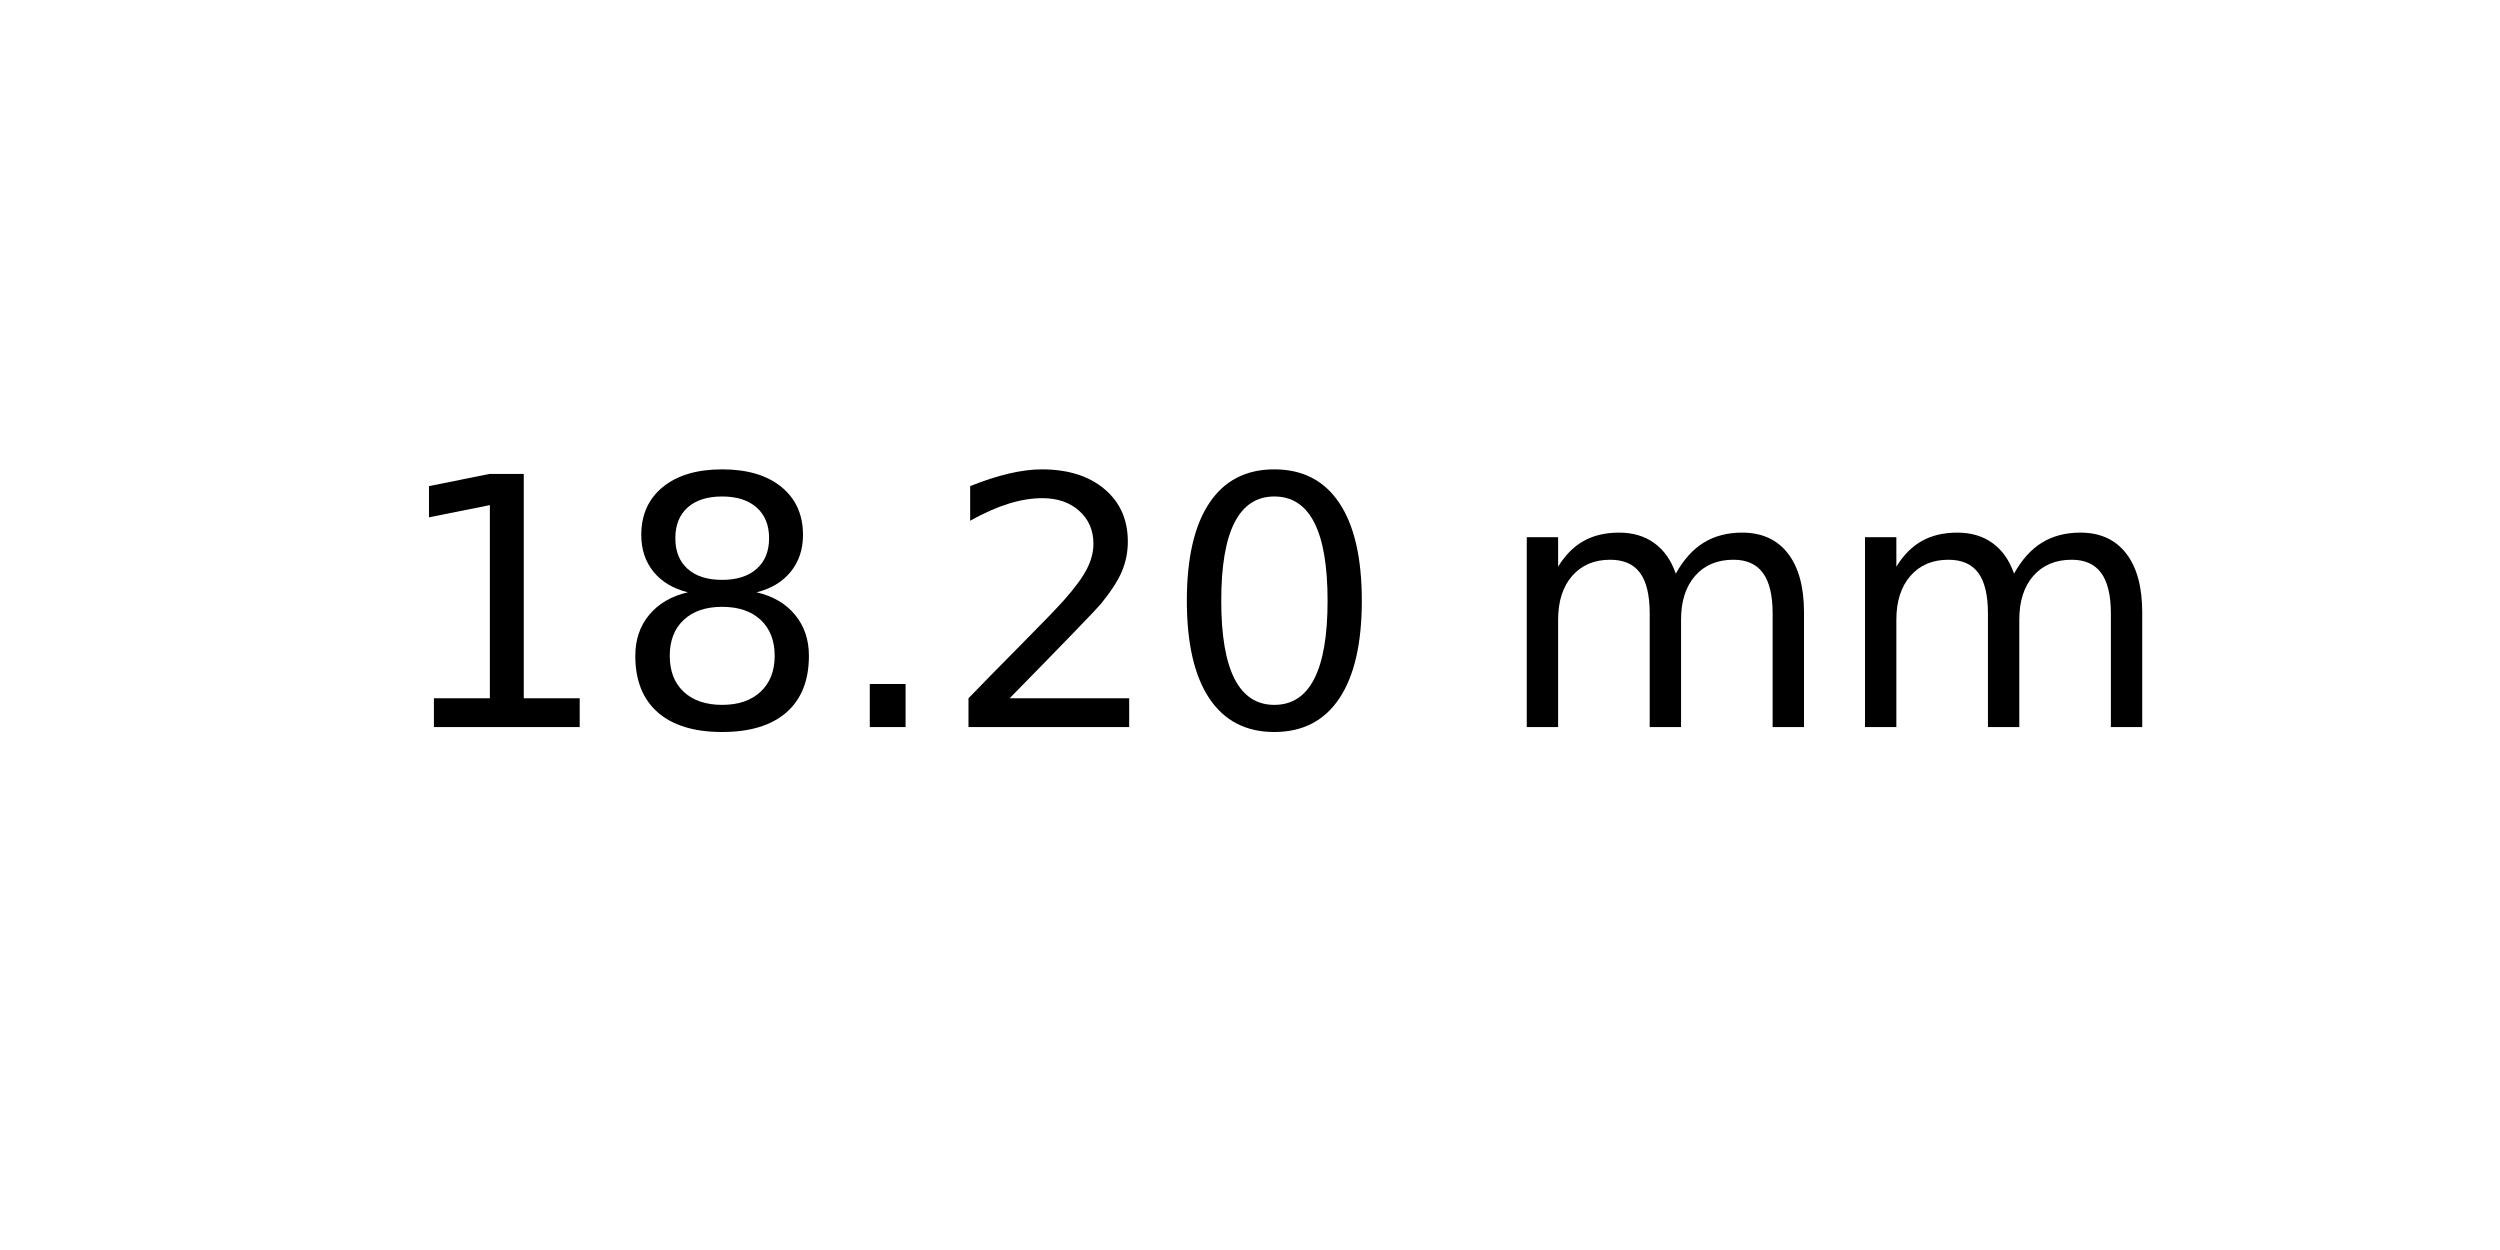
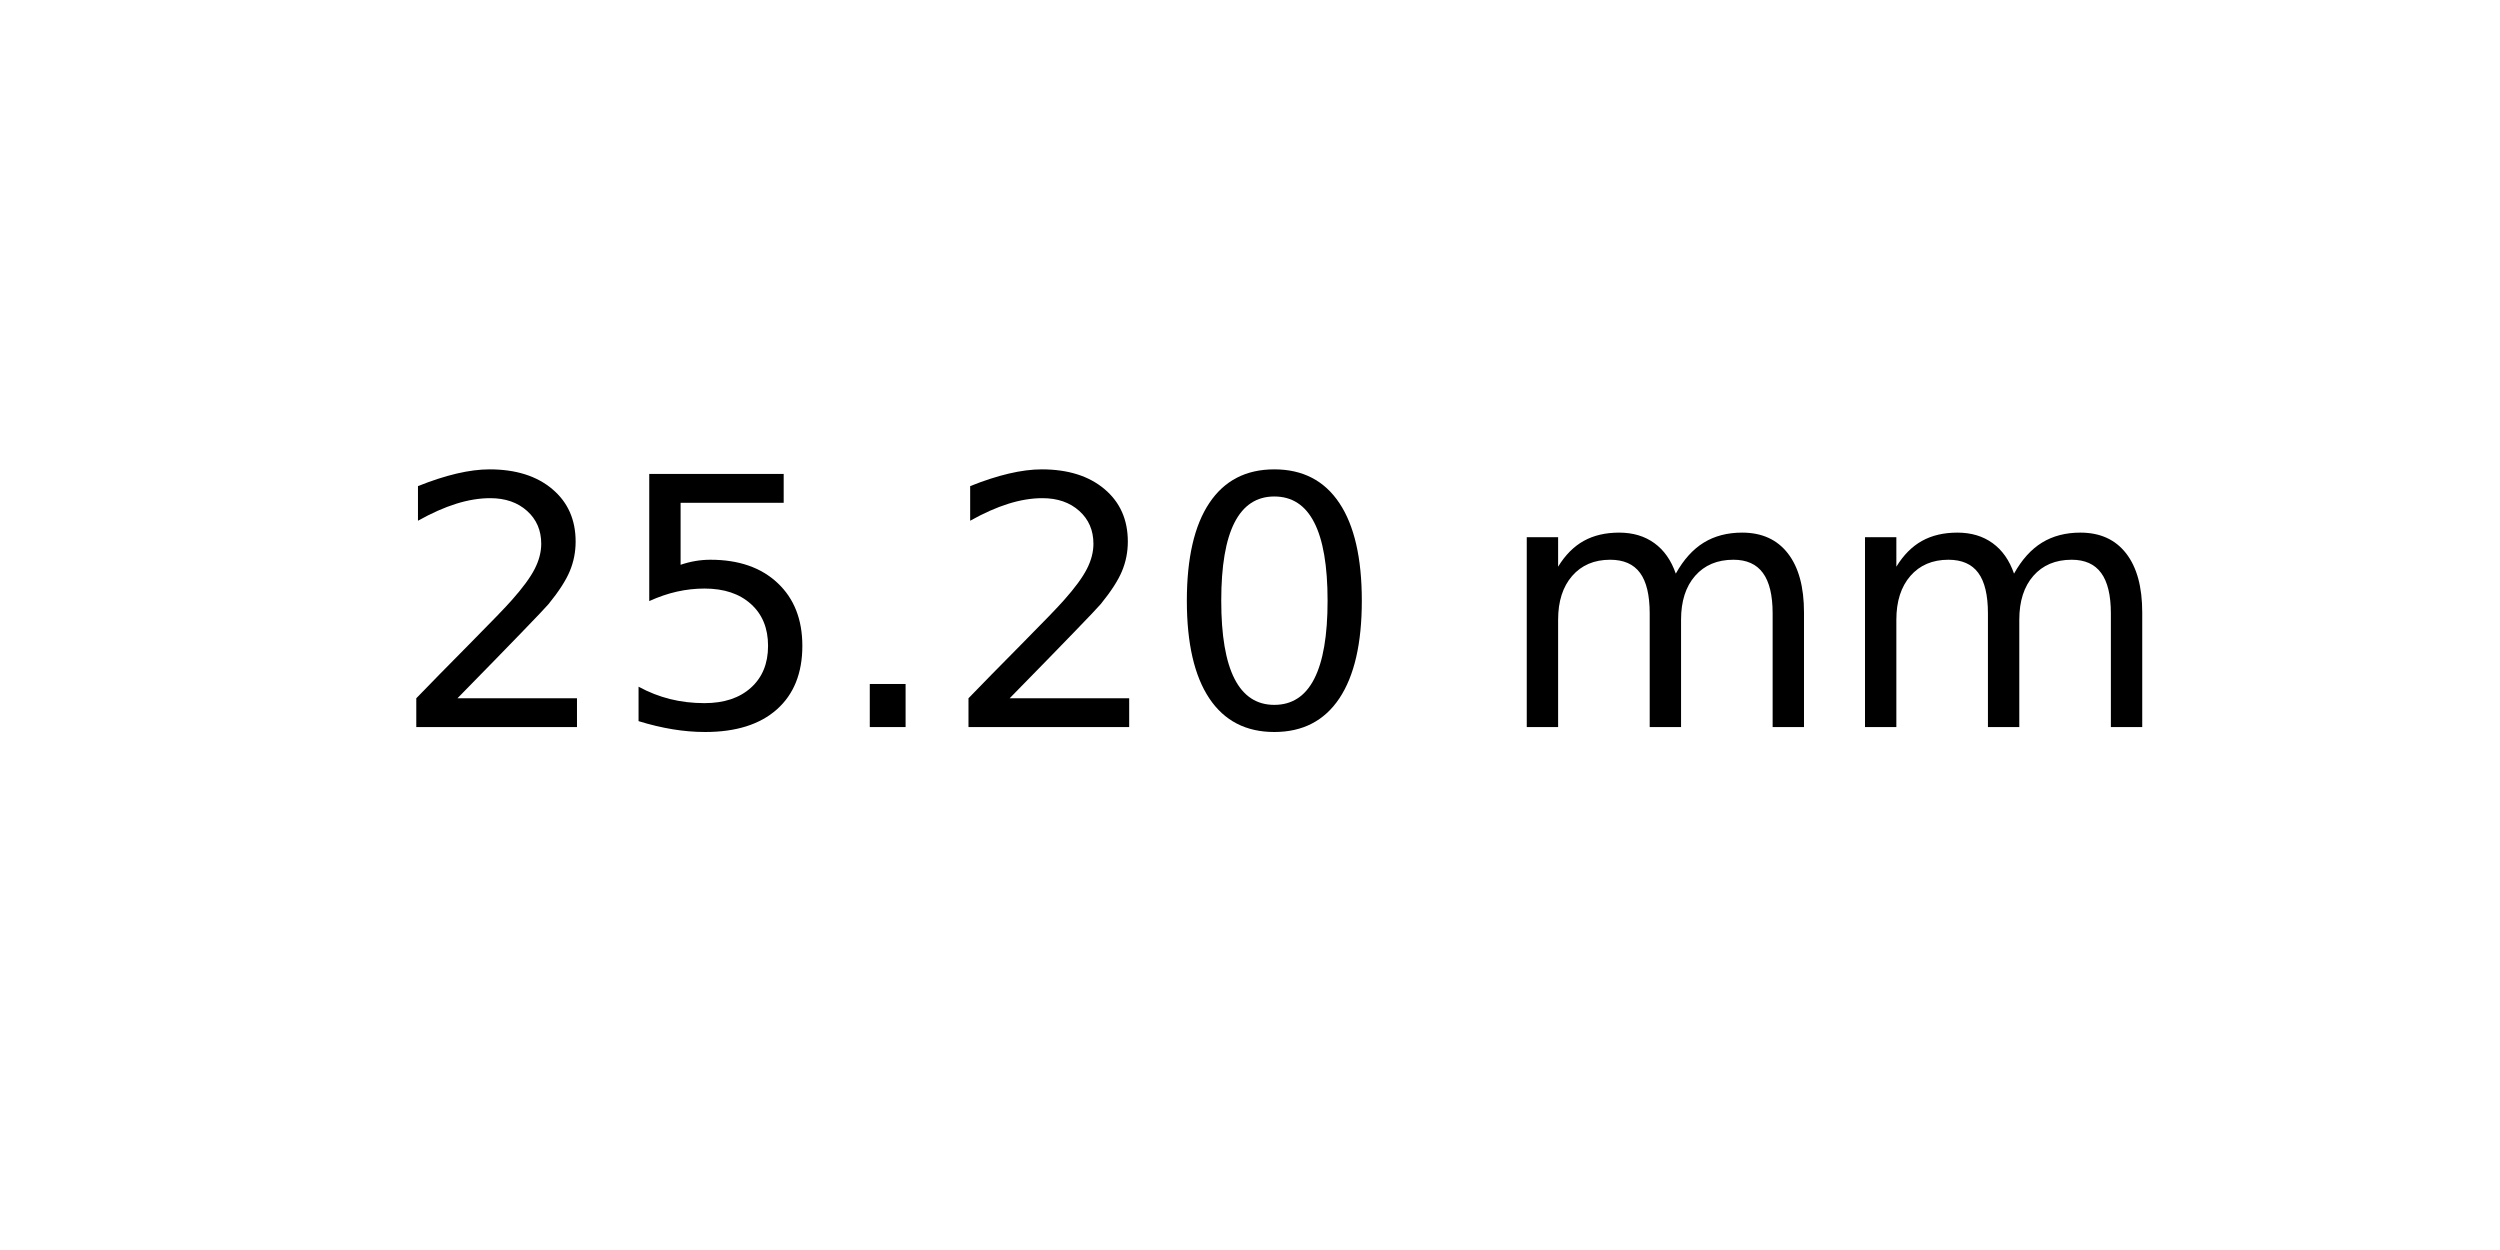
<svg xmlns="http://www.w3.org/2000/svg" xmlns:xlink="http://www.w3.org/1999/xlink" width="72pt" height="36pt" viewBox="0 0 72 36" version="1.1">
  <defs>
    <style type="text/css">*{stroke-linejoin: round; stroke-linecap: butt}</style>
  </defs>
  <g id="figure_1">
    <g id="axes_1">
      <g id="text_1">
        <g transform="translate(11.25625 20.93937) scale(0.1 -0.1)">
          <defs>
-             <path id="DejaVuSans-31" d="M 794 531  L 1825 531  L 1825 4091  L 703 3866  L 703 4441  L 1819 4666  L 2450 4666  L 2450 531  L 3481 531  L 3481 0  L 794 0  L 794 531  z " transform="scale(0.015625)" />
-             <path id="DejaVuSans-38" d="M 2034 2216  Q 1584 2216 1326 1975  Q 1069 1734 1069 1313  Q 1069 891 1326 650  Q 1584 409 2034 409  Q 2484 409 2743 651  Q 3003 894 3003 1313  Q 3003 1734 2745 1975  Q 2488 2216 2034 2216  z M 1403 2484  Q 997 2584 770 2862  Q 544 3141 544 3541  Q 544 4100 942 4425  Q 1341 4750 2034 4750  Q 2731 4750 3128 4425  Q 3525 4100 3525 3541  Q 3525 3141 3298 2862  Q 3072 2584 2669 2484  Q 3125 2378 3379 2068  Q 3634 1759 3634 1313  Q 3634 634 3220 271  Q 2806 -91 2034 -91  Q 1263 -91 848 271  Q 434 634 434 1313  Q 434 1759 690 2068  Q 947 2378 1403 2484  z M 1172 3481  Q 1172 3119 1398 2916  Q 1625 2713 2034 2713  Q 2441 2713 2670 2916  Q 2900 3119 2900 3481  Q 2900 3844 2670 4047  Q 2441 4250 2034 4250  Q 1625 4250 1398 4047  Q 1172 3844 1172 3481  z " transform="scale(0.015625)" />
+             <path id="DejaVuSans-32" d="M 1228 531  L 3431 531  L 3431 0  L 469 0  L 469 531  Q 828 903 1448 1529  Q 2069 2156 2228 2338  Q 2531 2678 2651 2914  Q 2772 3150 2772 3378  Q 2772 3750 2511 3984  Q 2250 4219 1831 4219  Q 1534 4219 1204 4116  Q 875 4013 500 3803  L 500 4441  Q 881 4594 1212 4672  Q 1544 4750 1819 4750  Q 2544 4750 2975 4387  Q 3406 4025 3406 3419  Q 3406 3131 3298 2873  Q 3191 2616 2906 2266  Q 2828 2175 2409 1742  Q 1991 1309 1228 531  z " transform="scale(0.015625)" />
+             <path id="DejaVuSans-35" d="M 691 4666  L 3169 4666  L 3169 4134  L 1269 4134  L 1269 2991  Q 1406 3038 1543 3061  Q 1681 3084 1819 3084  Q 2600 3084 3056 2656  Q 3513 2228 3513 1497  Q 3513 744 3044 326  Q 2575 -91 1722 -91  Q 1428 -91 1123 -41  Q 819 9 494 109  L 494 744  Q 775 591 1075 516  Q 1375 441 1709 441  Q 2250 441 2565 725  Q 2881 1009 2881 1497  Q 2881 1984 2565 2268  Q 2250 2553 1709 2553  Q 1456 2553 1204 2497  Q 953 2441 691 2322  L 691 4666  z " transform="scale(0.015625)" />
            <path id="DejaVuSans-2e" d="M 684 794  L 1344 794  L 1344 0  L 684 0  L 684 794  z " transform="scale(0.015625)" />
-             <path id="DejaVuSans-32" d="M 1228 531  L 3431 531  L 3431 0  L 469 0  L 469 531  Q 828 903 1448 1529  Q 2069 2156 2228 2338  Q 2531 2678 2651 2914  Q 2772 3150 2772 3378  Q 2772 3750 2511 3984  Q 2250 4219 1831 4219  Q 1534 4219 1204 4116  Q 875 4013 500 3803  L 500 4441  Q 881 4594 1212 4672  Q 1544 4750 1819 4750  Q 2544 4750 2975 4387  Q 3406 4025 3406 3419  Q 3406 3131 3298 2873  Q 3191 2616 2906 2266  Q 2828 2175 2409 1742  Q 1991 1309 1228 531  z " transform="scale(0.015625)" />
            <path id="DejaVuSans-30" d="M 2034 4250  Q 1547 4250 1301 3770  Q 1056 3291 1056 2328  Q 1056 1369 1301 889  Q 1547 409 2034 409  Q 2525 409 2770 889  Q 3016 1369 3016 2328  Q 3016 3291 2770 3770  Q 2525 4250 2034 4250  z M 2034 4750  Q 2819 4750 3233 4129  Q 3647 3509 3647 2328  Q 3647 1150 3233 529  Q 2819 -91 2034 -91  Q 1250 -91 836 529  Q 422 1150 422 2328  Q 422 3509 836 4129  Q 1250 4750 2034 4750  z " transform="scale(0.015625)" />
            <path id="DejaVuSans-20" transform="scale(0.015625)" />
            <path id="DejaVuSans-6d" d="M 3328 2828  Q 3544 3216 3844 3400  Q 4144 3584 4550 3584  Q 5097 3584 5394 3201  Q 5691 2819 5691 2113  L 5691 0  L 5113 0  L 5113 2094  Q 5113 2597 4934 2840  Q 4756 3084 4391 3084  Q 3944 3084 3684 2787  Q 3425 2491 3425 1978  L 3425 0  L 2847 0  L 2847 2094  Q 2847 2600 2669 2842  Q 2491 3084 2119 3084  Q 1678 3084 1418 2786  Q 1159 2488 1159 1978  L 1159 0  L 581 0  L 581 3500  L 1159 3500  L 1159 2956  Q 1356 3278 1631 3431  Q 1906 3584 2284 3584  Q 2666 3584 2933 3390  Q 3200 3197 3328 2828  z " transform="scale(0.015625)" />
          </defs>
-           <use xlink:href="#DejaVuSans-31" />
-           <use xlink:href="#DejaVuSans-38" x="63.623" />
+           <use xlink:href="#DejaVuSans-32" />
+           <use xlink:href="#DejaVuSans-35" x="63.623" />
          <use xlink:href="#DejaVuSans-2e" x="127.246" />
          <use xlink:href="#DejaVuSans-32" x="159.033" />
          <use xlink:href="#DejaVuSans-30" x="222.656" />
          <use xlink:href="#DejaVuSans-20" x="286.279" />
          <use xlink:href="#DejaVuSans-6d" x="318.066" />
          <use xlink:href="#DejaVuSans-6d" x="415.479" />
        </g>
      </g>
    </g>
  </g>
</svg>
